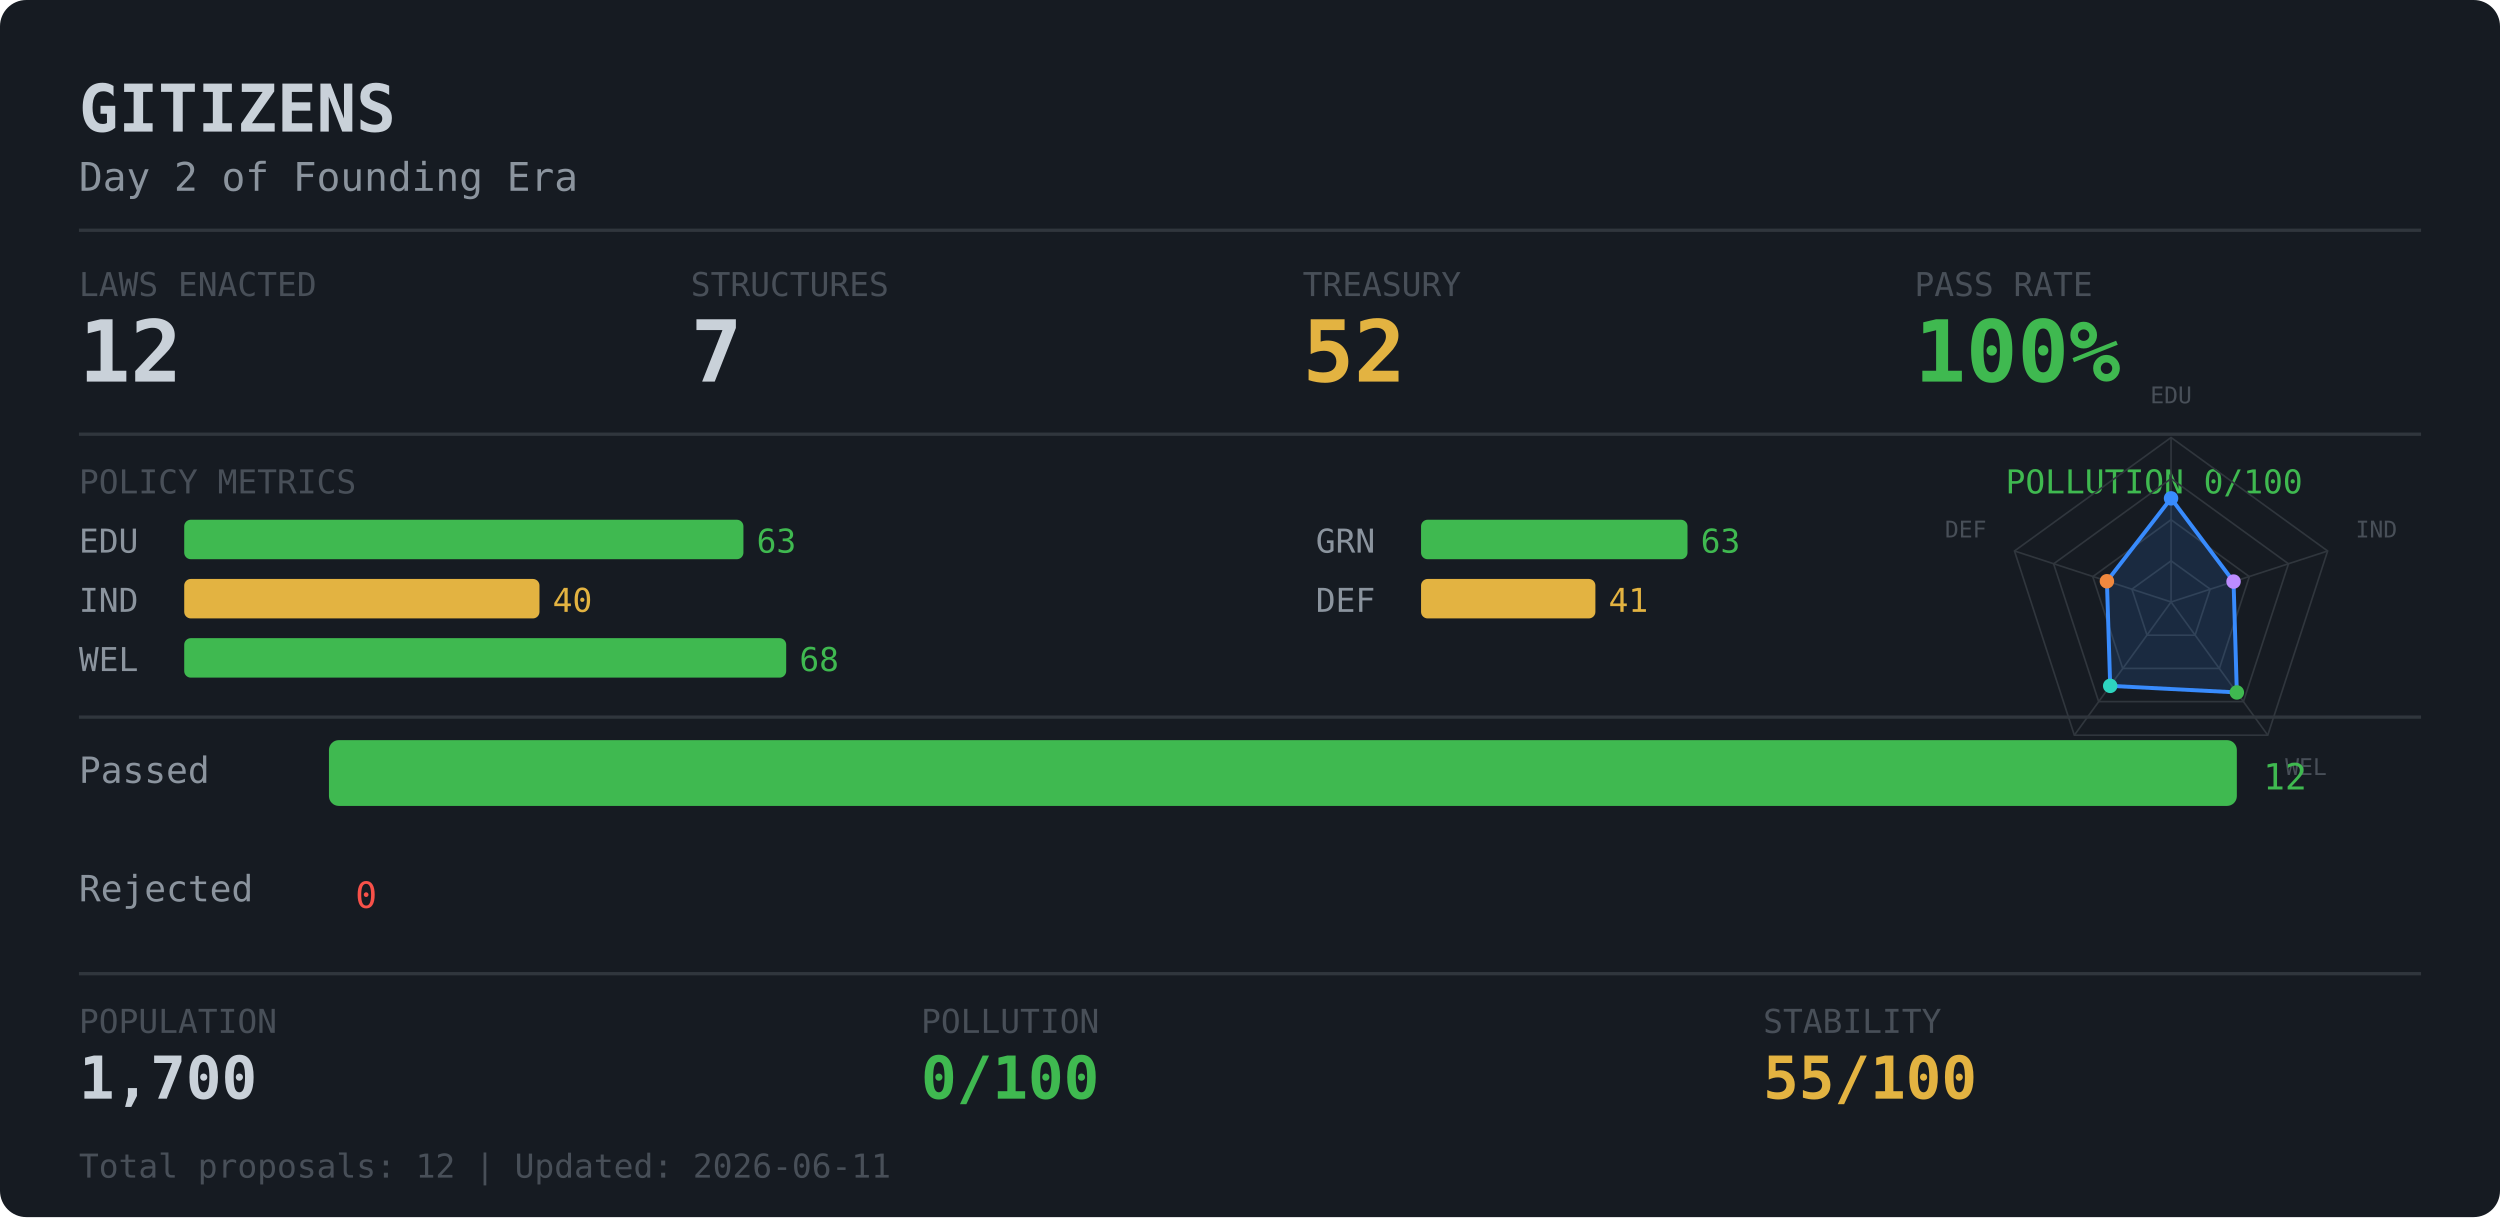
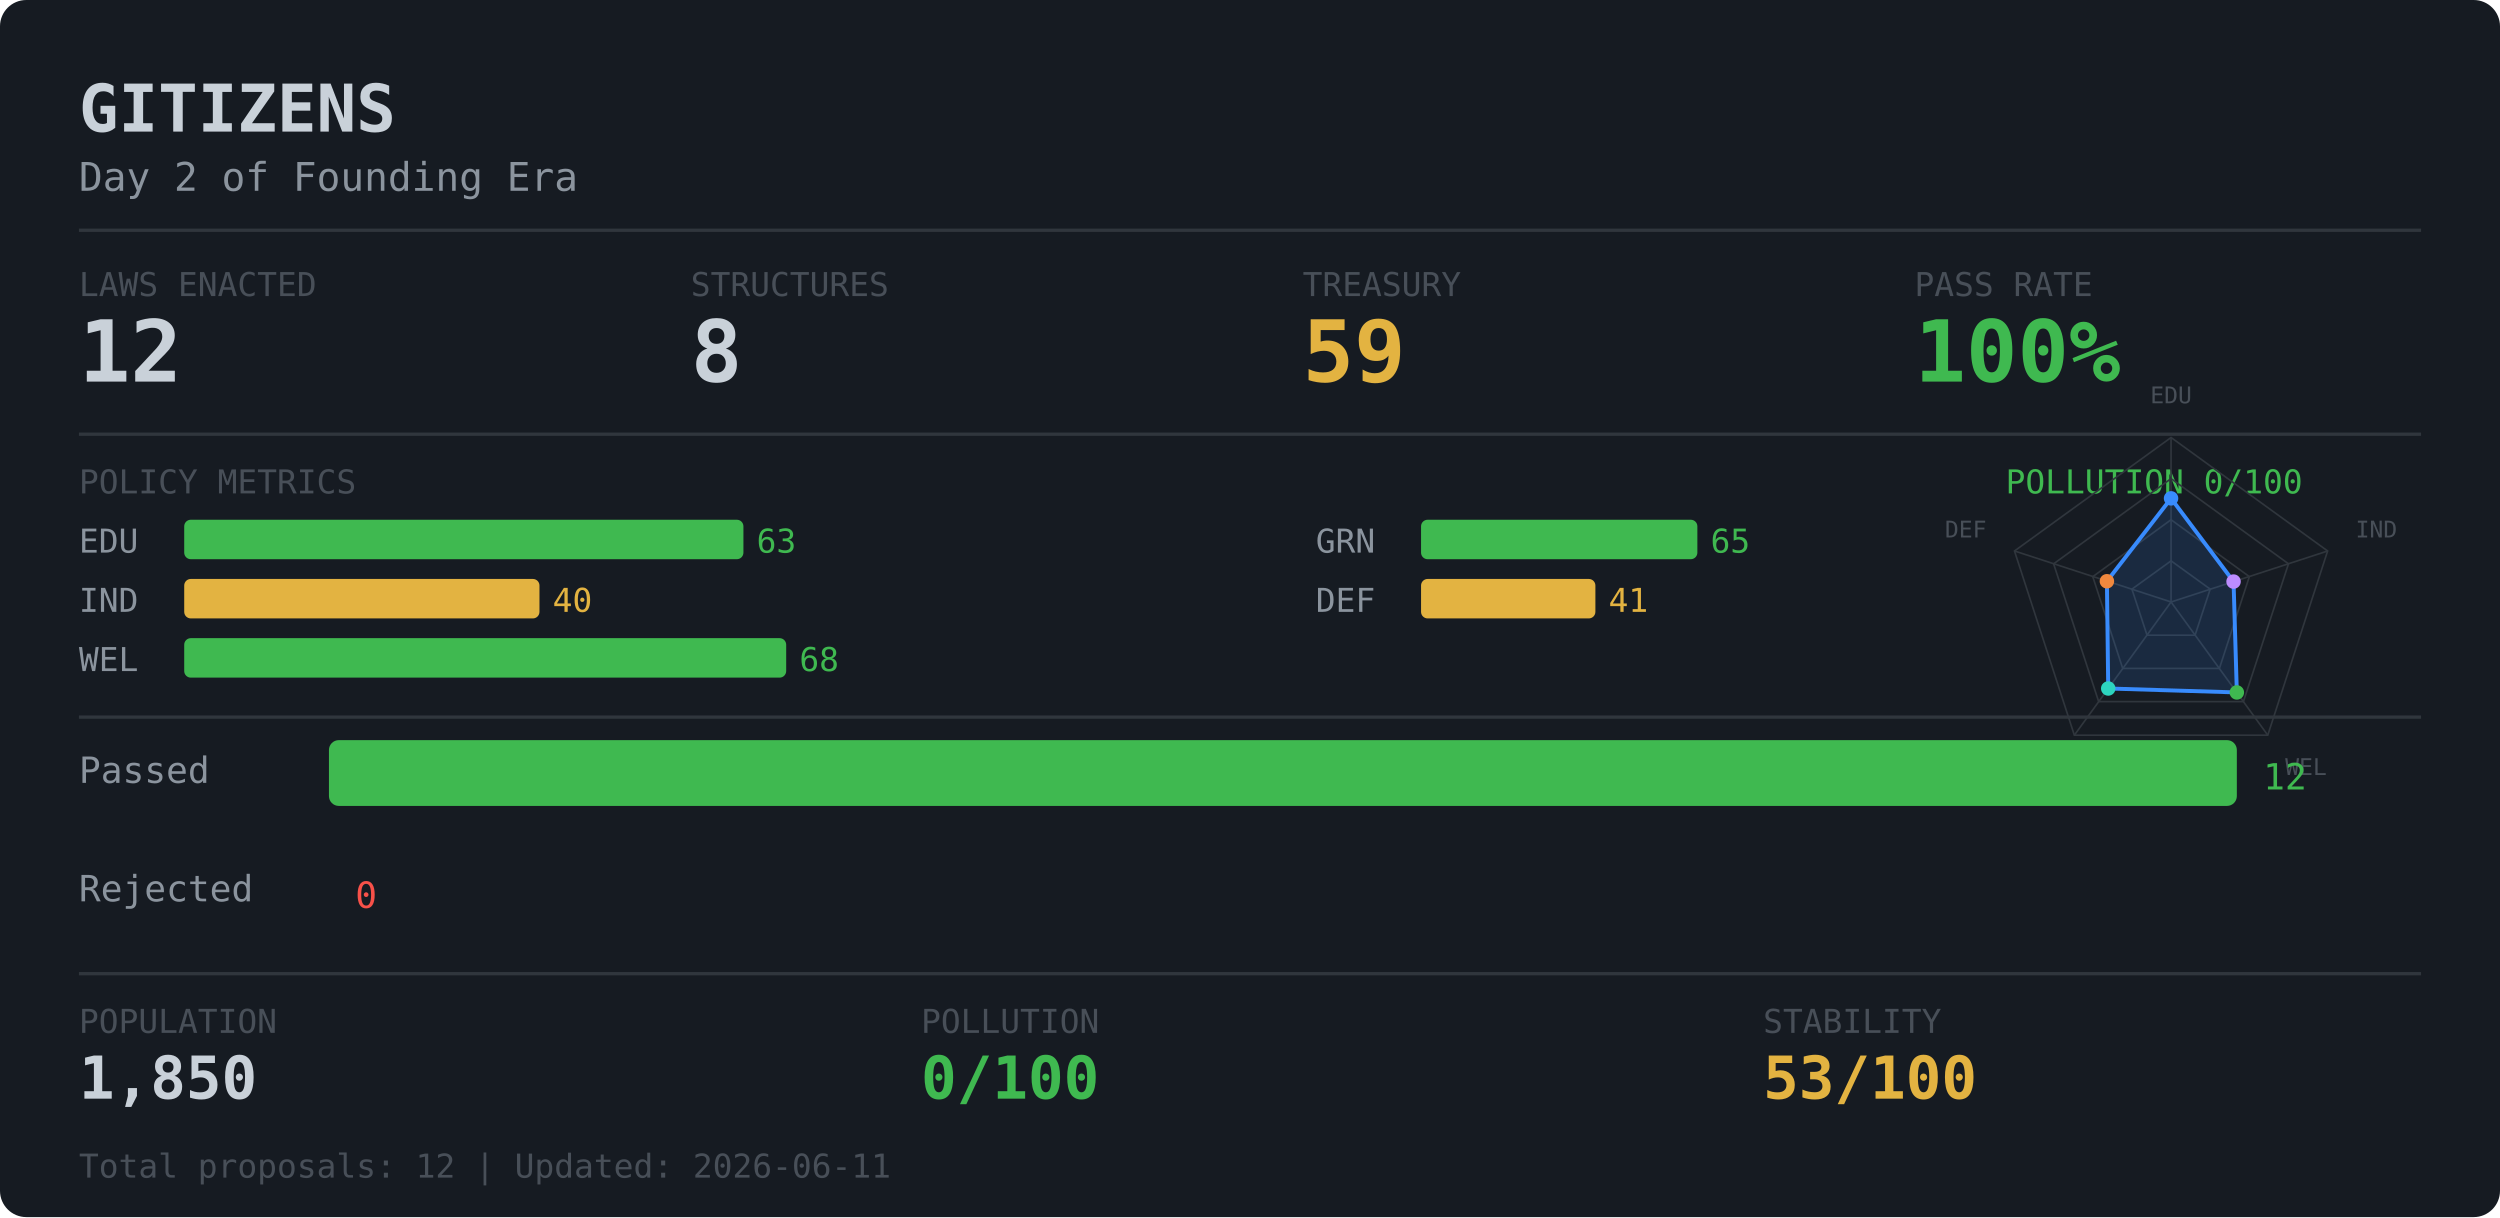
<svg xmlns="http://www.w3.org/2000/svg" width="760" height="370">
  <rect width="760" height="370" rx="8" fill="#161b22" />
  <text x="24" y="40" fill="#c9d1d9" font-family="monospace" font-size="20" font-weight="bold">GITIZENS</text>
  <text x="24" y="58" fill="#8b949e" font-family="monospace" font-size="12">Day 2 of Founding Era</text>
  <line x1="24" y1="70" x2="736" y2="70" stroke="#30363d" stroke-width="1" />
  <text x="24" y="90" fill="#484f58" font-family="monospace" font-size="10">LAWS ENACTED</text>
  <text x="24" y="116" fill="#c9d1d9" font-family="monospace" font-size="26" font-weight="bold">12</text>
  <text x="210" y="90" fill="#484f58" font-family="monospace" font-size="10">STRUCTURES</text>
-   <text x="210" y="116" fill="#c9d1d9" font-family="monospace" font-size="26" font-weight="bold">7</text>
+   <text x="210" y="116" fill="#c9d1d9" font-family="monospace" font-size="26" font-weight="bold">8</text>
  <text x="396" y="90" fill="#484f58" font-family="monospace" font-size="10">TREASURY</text>
-   <text x="396" y="116" fill="#e3b341" font-family="monospace" font-size="26" font-weight="bold">52</text>
+   <text x="396" y="116" fill="#e3b341" font-family="monospace" font-size="26" font-weight="bold">59</text>
  <text x="582" y="90" fill="#484f58" font-family="monospace" font-size="10">PASS RATE</text>
  <text x="582" y="116" fill="#3fb950" font-family="monospace" font-size="26" font-weight="bold">100%</text>
  <line x1="24" y1="132" x2="736" y2="132" stroke="#30363d" stroke-width="1" />
  <text x="24" y="150" fill="#484f58" font-family="monospace" font-size="10">POLICY METRICS</text>
  <text x="700" y="150" fill="#3fb950" font-family="monospace" font-size="10" text-anchor="end">POLLUTION 0/100</text>
  <text x="24" y="168" fill="#8b949e" font-family="monospace" font-size="10">EDU</text>
  <rect x="56" y="158" width="170" height="12" rx="2" fill="#3fb950" />
  <text x="230" y="168" fill="#3fb950" font-family="monospace" font-size="10">63</text>
  <text x="24" y="186" fill="#8b949e" font-family="monospace" font-size="10">IND</text>
  <rect x="56" y="176" width="108" height="12" rx="2" fill="#e3b341" />
  <text x="168" y="186" fill="#e3b341" font-family="monospace" font-size="10">40</text>
  <text x="24" y="204" fill="#8b949e" font-family="monospace" font-size="10">WEL</text>
  <rect x="56" y="194" width="183" height="12" rx="2" fill="#3fb950" />
  <text x="243" y="204" fill="#3fb950" font-family="monospace" font-size="10">68</text>
  <text x="400" y="168" fill="#8b949e" font-family="monospace" font-size="10">GRN</text>
-   <rect x="432" y="158" width="81" height="12" rx="2" fill="#3fb950" />
-   <text x="517" y="168" fill="#3fb950" font-family="monospace" font-size="10">63</text>
+   <rect x="432" y="158" width="84" height="12" rx="2" fill="#3fb950" />
+   <text x="520" y="168" fill="#3fb950" font-family="monospace" font-size="10">65</text>
  <text x="400" y="186" fill="#8b949e" font-family="monospace" font-size="10">DEF</text>
  <rect x="432" y="176" width="53" height="12" rx="2" fill="#e3b341" />
  <text x="489" y="186" fill="#e3b341" font-family="monospace" font-size="10">41</text>
  <polygon points="660.0,170.5 671.9,179.1 667.3,193.1 652.7,193.1 648.1,179.1" fill="none" stroke="#30363d" stroke-width="0.5" />
  <polygon points="660.0,158.0 683.8,175.3 674.7,203.2 645.3,203.2 636.2,175.3" fill="none" stroke="#30363d" stroke-width="0.5" />
  <polygon points="660.0,145.5 695.7,171.4 682.0,213.3 638.0,213.3 624.3,171.4" fill="none" stroke="#30363d" stroke-width="0.5" />
  <polygon points="660.0,133.0 707.6,167.5 689.4,223.5 630.6,223.5 612.4,167.5" fill="none" stroke="#30363d" stroke-width="0.5" />
  <line x1="660.0" y1="183.0" x2="660.0" y2="133.0" stroke="#30363d" stroke-width="0.5" />
  <line x1="660.0" y1="183.0" x2="707.6" y2="167.5" stroke="#30363d" stroke-width="0.5" />
  <line x1="660.0" y1="183.0" x2="689.4" y2="223.5" stroke="#30363d" stroke-width="0.5" />
  <line x1="660.0" y1="183.0" x2="630.6" y2="223.5" stroke="#30363d" stroke-width="0.5" />
  <line x1="660.0" y1="183.0" x2="612.4" y2="167.5" stroke="#30363d" stroke-width="0.5" />
-   <polygon points="660.0,151.5 679.0,176.8 680.0,210.5 641.5,208.5 640.5,176.7" fill="rgba(56,139,253,0.14)" stroke="#388bfd" stroke-width="1.2" />
+   <polygon points="660.0,151.5 679.0,176.8 680.0,210.5 640.9,209.3 640.5,176.7" fill="rgba(56,139,253,0.14)" stroke="#388bfd" stroke-width="1.2" />
  <circle cx="660.0" cy="151.5" r="2.2" fill="#388bfd" />
  <circle cx="679.0" cy="176.8" r="2.2" fill="#bc8cff" />
  <circle cx="680.0" cy="210.5" r="2.2" fill="#3fb950" />
-   <circle cx="641.5" cy="208.5" r="2.2" fill="#2dd4bf" />
+   <circle cx="640.9" cy="209.3" r="2.2" fill="#2dd4bf" />
  <circle cx="640.5" cy="176.7" r="2.2" fill="#f0883e" />
  <text x="660.0" y="124.0" dy="-0.2em" fill="#484f58" font-family="monospace" font-size="7" text-anchor="middle">EDU</text>
  <text x="716.1" y="164.8" dy="-0.2em" fill="#484f58" font-family="monospace" font-size="7" text-anchor="start">IND</text>
  <text x="694.7" y="230.7" dy="0.7em" fill="#484f58" font-family="monospace" font-size="7" text-anchor="start">WEL</text>
  <text x="625.3" y="230.7" dy="0.7em" fill="#484f58" font-family="monospace" font-size="7" text-anchor="end">GRN</text>
  <text x="603.9" y="164.8" dy="-0.2em" fill="#484f58" font-family="monospace" font-size="7" text-anchor="end">DEF</text>
  <line x1="24" y1="218" x2="736" y2="218" stroke="#30363d" stroke-width="1" />
  <text x="24" y="238" fill="#8b949e" font-family="monospace" font-size="11">Passed  </text>
  <rect x="100" y="225" width="580" height="20" rx="3" fill="#3fb950" />
  <text x="688" y="240" fill="#3fb950" font-family="monospace" font-size="11">12</text>
  <text x="24" y="274" fill="#8b949e" font-family="monospace" font-size="11">Rejected</text>
  <rect x="100" y="261" width="0" height="20" rx="3" fill="#f85149" />
  <text x="108" y="276" fill="#f85149" font-family="monospace" font-size="11">0</text>
  <line x1="24" y1="296" x2="736" y2="296" stroke="#30363d" stroke-width="1" />
  <text x="24" y="314" fill="#484f58" font-family="monospace" font-size="10">POPULATION</text>
  <text x="280" y="314" fill="#484f58" font-family="monospace" font-size="10">POLLUTION</text>
  <text x="536" y="314" fill="#484f58" font-family="monospace" font-size="10">STABILITY</text>
-   <text x="24" y="334" fill="#c9d1d9" font-family="monospace" font-size="18" font-weight="bold">1,700</text>
+   <text x="24" y="334" fill="#c9d1d9" font-family="monospace" font-size="18" font-weight="bold">1,850</text>
  <text x="280" y="334" fill="#3fb950" font-family="monospace" font-size="18" font-weight="bold">0/100</text>
-   <text x="536" y="334" fill="#e3b341" font-family="monospace" font-size="18" font-weight="bold">55/100</text>
+   <text x="536" y="334" fill="#e3b341" font-family="monospace" font-size="18" font-weight="bold">53/100</text>
  <text x="24" y="358" fill="#484f58" font-family="monospace" font-size="10">Total proposals: 12 | Updated: 2026-06-11</text>
</svg>
